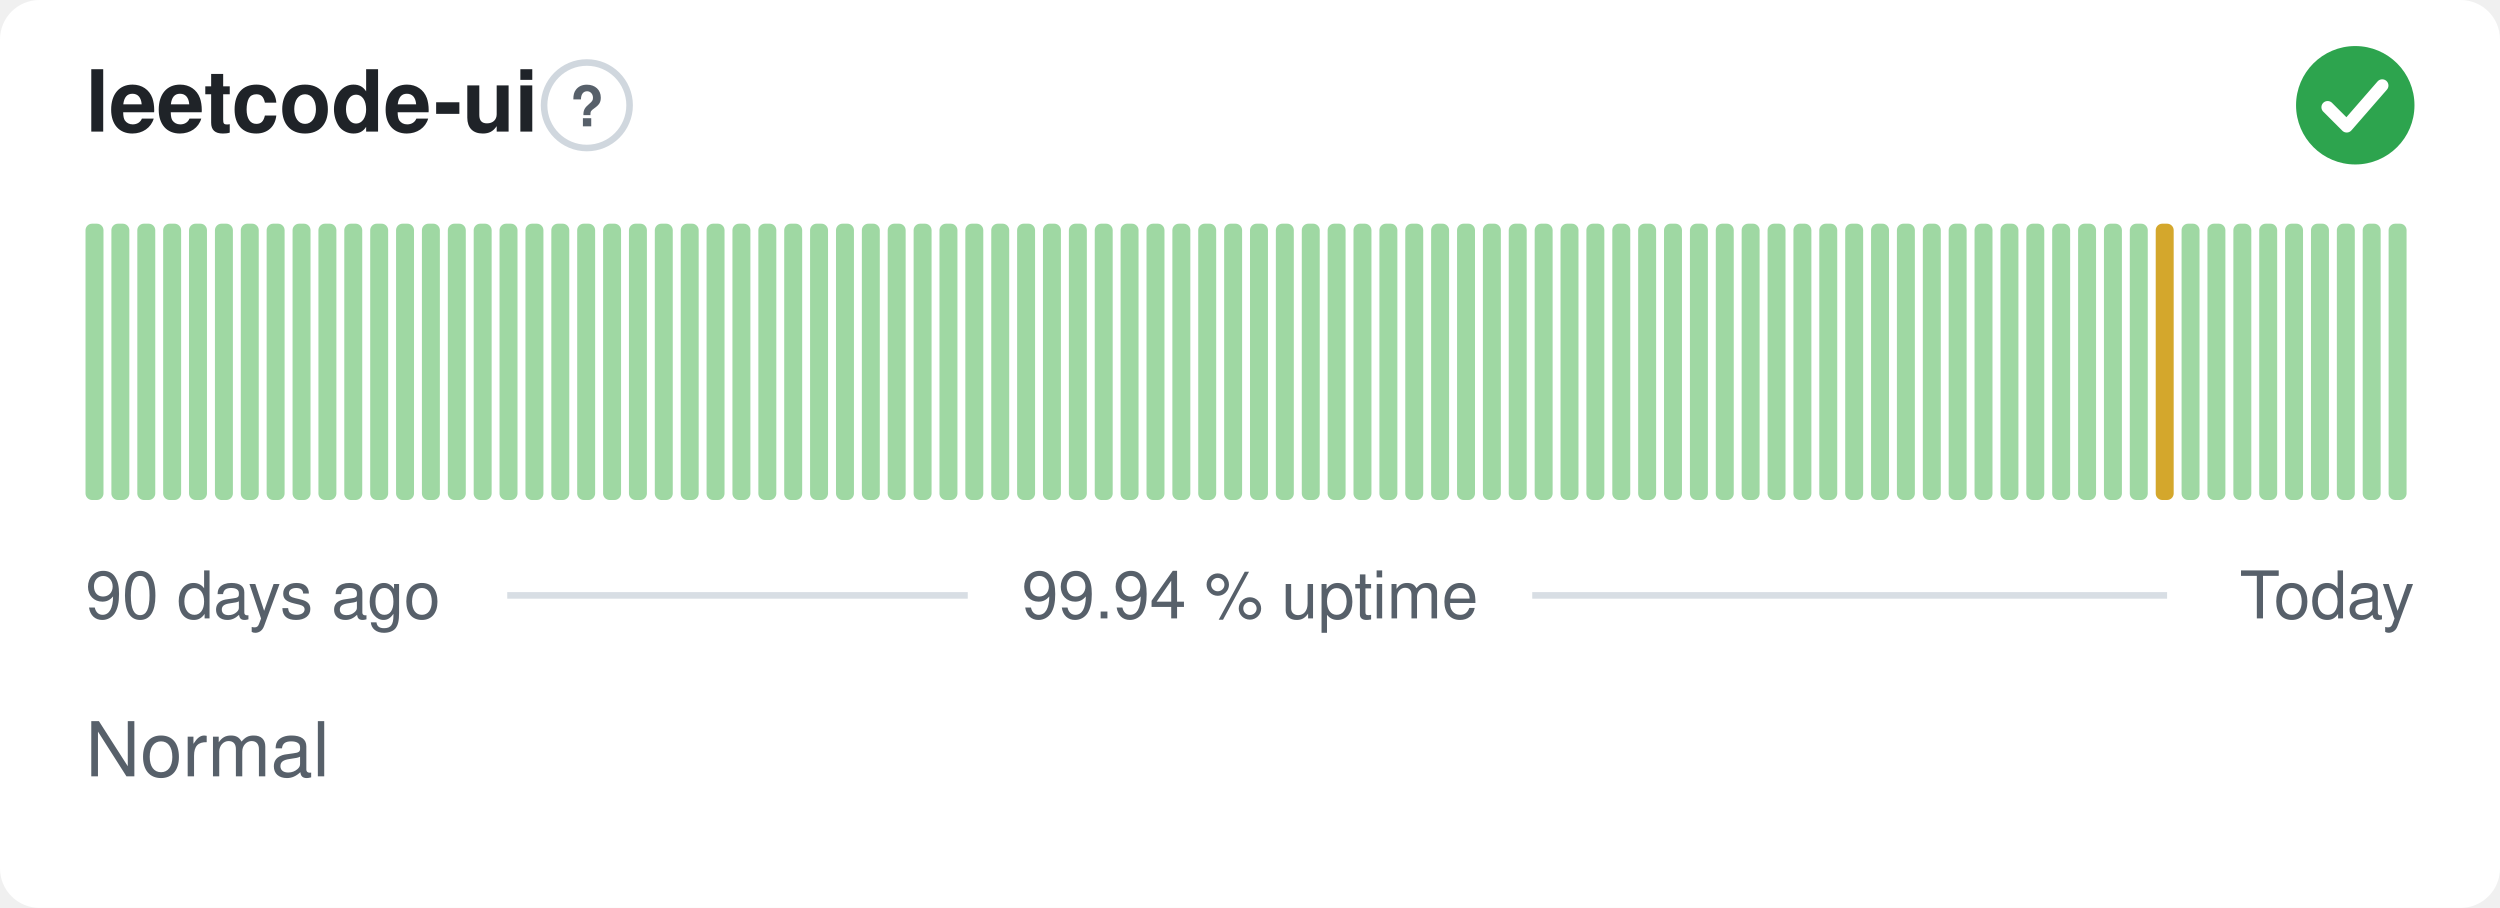
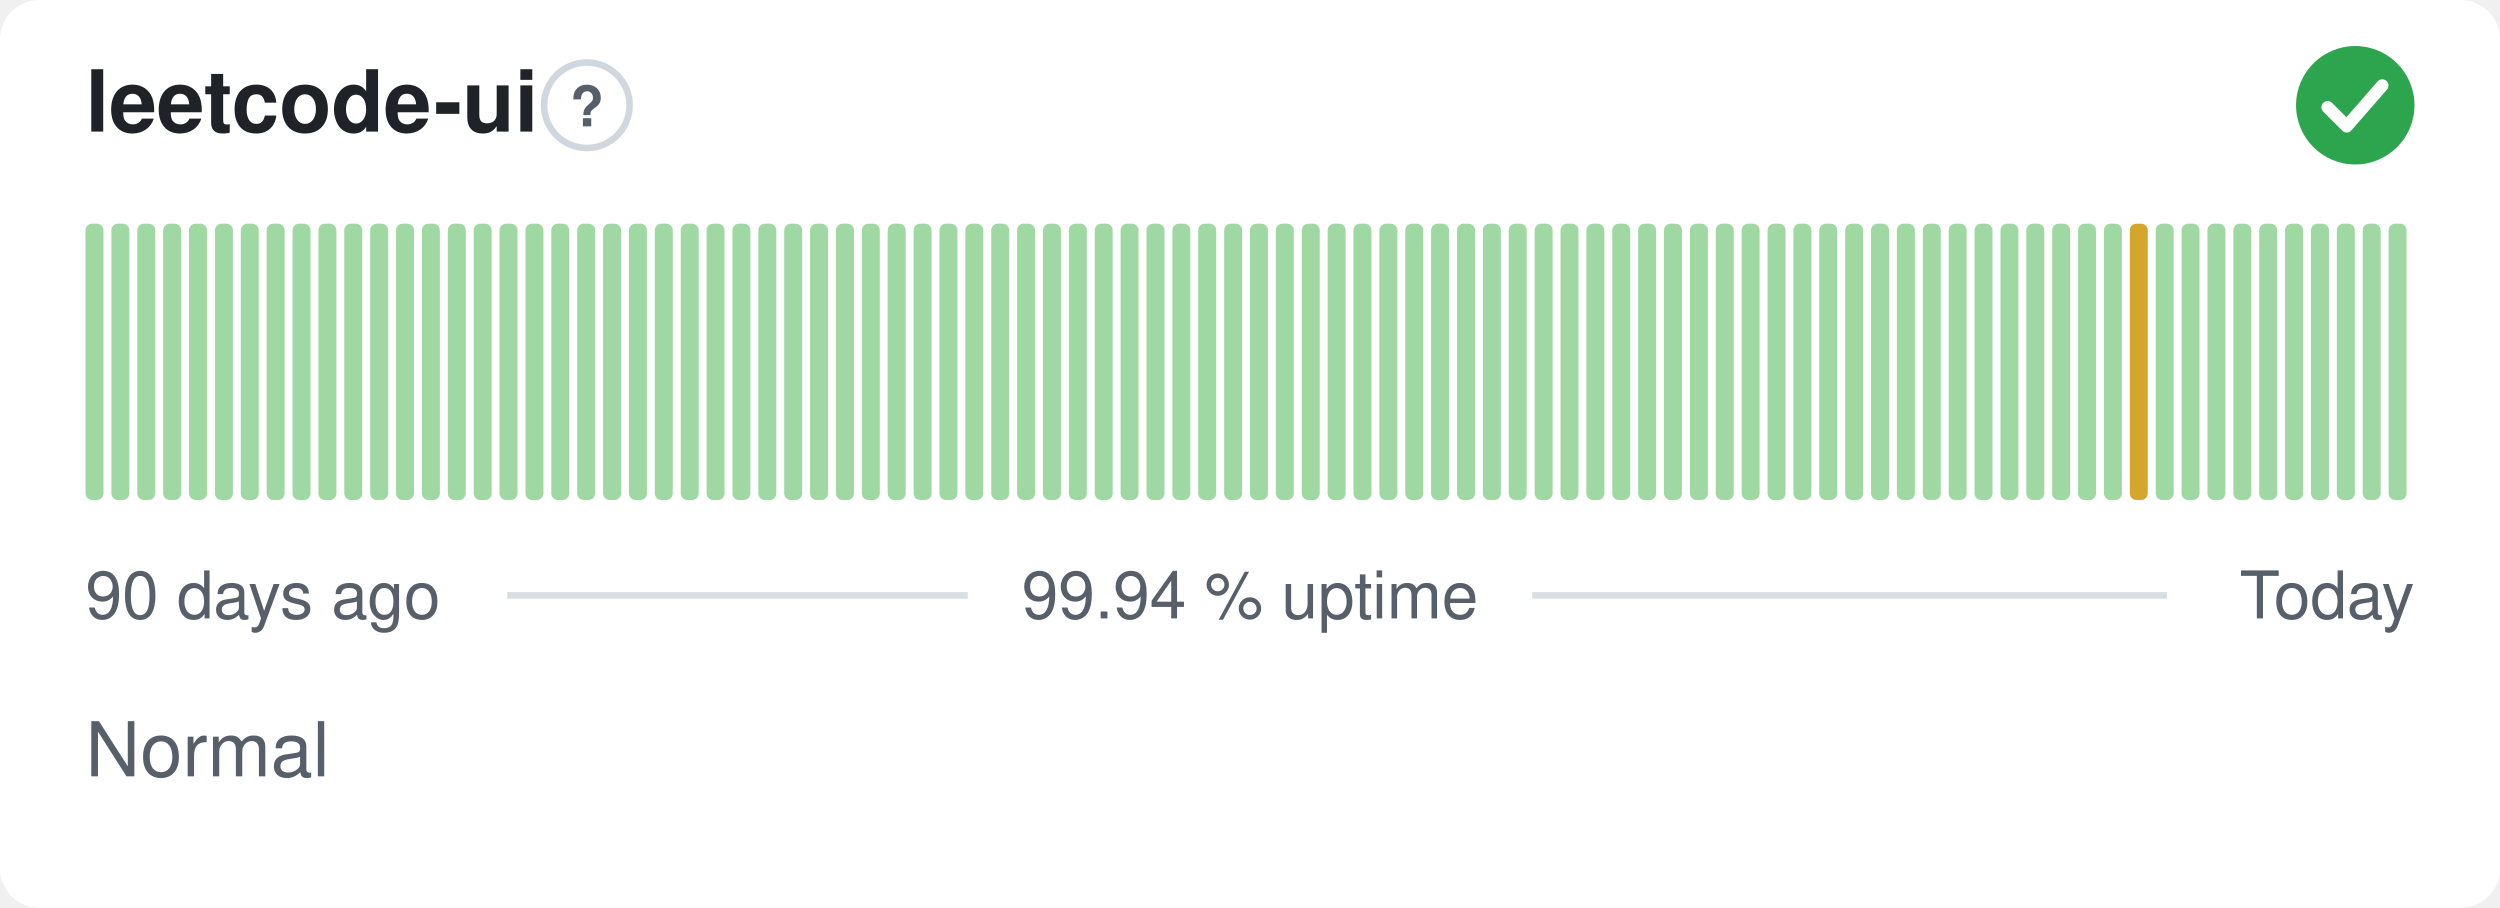
<svg xmlns="http://www.w3.org/2000/svg" width="380" height="138" viewBox="0 0 380 138" role="img" aria-label="leetcode-ui: Normal, 99.94 % uptime over the last 90 days" font-family="-apple-system,BlinkMacSystemFont,'Segoe UI',Helvetica,Arial,sans-serif">
  <style>
    @media (prefers-color-scheme: dark) {
      .bg { fill: #0d1117 }
      .title { fill: #e6edf3 }
      .muted { fill: #8b949e }
      .hint { stroke: #30363d }
      .rule { stroke: #30363d }
      .nodata { fill: #21262d }
    }
  </style>
  <rect class="bg" width="380" height="138" rx="6" fill="#ffffff" />
  <text class="title" x="13" y="20" font-size="13" font-weight="600" fill="#1f2328">leetcode-ui</text>
  <circle class="hint" cx="89.2" cy="16" r="6.5" fill="none" stroke="#d0d7de" stroke-width="1" />
  <text class="muted" x="89.2" y="19.2" text-anchor="middle" font-size="8.5" font-weight="700" fill="#57606a">?</text>
  <circle cx="358" cy="16" r="9" fill="#2da44e" />
  <path d="M353.80 16.30l2.90 2.90 5.40 -6.20" fill="none" stroke="#fff" stroke-width="1.89" stroke-linecap="round" stroke-linejoin="round" />
  <rect x="13.00" y="34.00" width="2.73" height="42.00" rx="1" fill="#9fd8a3" />
  <rect x="16.93" y="34.00" width="2.73" height="42.00" rx="1" fill="#9fd8a3" />
  <rect x="20.87" y="34.00" width="2.73" height="42.00" rx="1" fill="#9fd8a3" />
  <rect x="24.80" y="34.00" width="2.73" height="42.00" rx="1" fill="#9fd8a3" />
  <rect x="28.73" y="34.00" width="2.73" height="42.00" rx="1" fill="#9fd8a3" />
  <rect x="32.67" y="34.00" width="2.73" height="42.00" rx="1" fill="#9fd8a3" />
  <rect x="36.60" y="34.00" width="2.73" height="42.00" rx="1" fill="#9fd8a3" />
  <rect x="40.53" y="34.00" width="2.73" height="42.00" rx="1" fill="#9fd8a3" />
  <rect x="44.47" y="34.00" width="2.73" height="42.00" rx="1" fill="#9fd8a3" />
  <rect x="48.40" y="34.00" width="2.73" height="42.00" rx="1" fill="#9fd8a3" />
  <rect x="52.33" y="34.00" width="2.73" height="42.00" rx="1" fill="#9fd8a3" />
  <rect x="56.27" y="34.00" width="2.73" height="42.00" rx="1" fill="#9fd8a3" />
  <rect x="60.20" y="34.00" width="2.73" height="42.00" rx="1" fill="#9fd8a3" />
  <rect x="64.13" y="34.00" width="2.73" height="42.00" rx="1" fill="#9fd8a3" />
  <rect x="68.07" y="34.00" width="2.73" height="42.00" rx="1" fill="#9fd8a3" />
  <rect x="72.00" y="34.00" width="2.73" height="42.00" rx="1" fill="#9fd8a3" />
  <rect x="75.93" y="34.00" width="2.73" height="42.00" rx="1" fill="#9fd8a3" />
  <rect x="79.87" y="34.00" width="2.73" height="42.00" rx="1" fill="#9fd8a3" />
  <rect x="83.80" y="34.00" width="2.73" height="42.00" rx="1" fill="#9fd8a3" />
  <rect x="87.73" y="34.00" width="2.73" height="42.00" rx="1" fill="#9fd8a3" />
  <rect x="91.67" y="34.00" width="2.73" height="42.00" rx="1" fill="#9fd8a3" />
  <rect x="95.60" y="34.00" width="2.73" height="42.00" rx="1" fill="#9fd8a3" />
  <rect x="99.53" y="34.00" width="2.73" height="42.00" rx="1" fill="#9fd8a3" />
  <rect x="103.47" y="34.00" width="2.73" height="42.00" rx="1" fill="#9fd8a3" />
  <rect x="107.40" y="34.00" width="2.73" height="42.00" rx="1" fill="#9fd8a3" />
  <rect x="111.33" y="34.00" width="2.73" height="42.00" rx="1" fill="#9fd8a3" />
  <rect x="115.27" y="34.00" width="2.73" height="42.00" rx="1" fill="#9fd8a3" />
  <rect x="119.20" y="34.00" width="2.73" height="42.00" rx="1" fill="#9fd8a3" />
  <rect x="123.13" y="34.00" width="2.73" height="42.00" rx="1" fill="#9fd8a3" />
  <rect x="127.07" y="34.00" width="2.73" height="42.00" rx="1" fill="#9fd8a3" />
  <rect x="131.00" y="34.00" width="2.73" height="42.00" rx="1" fill="#9fd8a3" />
  <rect x="134.93" y="34.00" width="2.73" height="42.00" rx="1" fill="#9fd8a3" />
  <rect x="138.87" y="34.00" width="2.73" height="42.00" rx="1" fill="#9fd8a3" />
  <rect x="142.80" y="34.00" width="2.73" height="42.00" rx="1" fill="#9fd8a3" />
  <rect x="146.73" y="34.00" width="2.73" height="42.00" rx="1" fill="#9fd8a3" />
  <rect x="150.67" y="34.00" width="2.73" height="42.00" rx="1" fill="#9fd8a3" />
  <rect x="154.60" y="34.00" width="2.73" height="42.00" rx="1" fill="#9fd8a3" />
  <rect x="158.53" y="34.00" width="2.73" height="42.00" rx="1" fill="#9fd8a3" />
  <rect x="162.47" y="34.00" width="2.73" height="42.00" rx="1" fill="#9fd8a3" />
  <rect x="166.40" y="34.00" width="2.73" height="42.00" rx="1" fill="#9fd8a3" />
  <rect x="170.33" y="34.00" width="2.73" height="42.00" rx="1" fill="#9fd8a3" />
  <rect x="174.27" y="34.00" width="2.73" height="42.00" rx="1" fill="#9fd8a3" />
  <rect x="178.20" y="34.00" width="2.73" height="42.00" rx="1" fill="#9fd8a3" />
  <rect x="182.13" y="34.00" width="2.73" height="42.00" rx="1" fill="#9fd8a3" />
  <rect x="186.07" y="34.00" width="2.73" height="42.00" rx="1" fill="#9fd8a3" />
  <rect x="190.00" y="34.00" width="2.73" height="42.00" rx="1" fill="#9fd8a3" />
  <rect x="193.93" y="34.00" width="2.73" height="42.00" rx="1" fill="#9fd8a3" />
  <rect x="197.87" y="34.00" width="2.73" height="42.00" rx="1" fill="#9fd8a3" />
  <rect x="201.80" y="34.00" width="2.73" height="42.00" rx="1" fill="#9fd8a3" />
  <rect x="205.73" y="34.00" width="2.73" height="42.00" rx="1" fill="#9fd8a3" />
  <rect x="209.67" y="34.00" width="2.73" height="42.00" rx="1" fill="#9fd8a3" />
  <rect x="213.60" y="34.00" width="2.73" height="42.00" rx="1" fill="#9fd8a3" />
  <rect x="217.53" y="34.00" width="2.73" height="42.00" rx="1" fill="#9fd8a3" />
  <rect x="221.47" y="34.00" width="2.73" height="42.00" rx="1" fill="#9fd8a3" />
  <rect x="225.40" y="34.00" width="2.73" height="42.00" rx="1" fill="#9fd8a3" />
  <rect x="229.33" y="34.00" width="2.73" height="42.00" rx="1" fill="#9fd8a3" />
  <rect x="233.27" y="34.00" width="2.73" height="42.00" rx="1" fill="#9fd8a3" />
  <rect x="237.20" y="34.00" width="2.73" height="42.00" rx="1" fill="#9fd8a3" />
  <rect x="241.13" y="34.00" width="2.73" height="42.00" rx="1" fill="#9fd8a3" />
  <rect x="245.07" y="34.00" width="2.73" height="42.00" rx="1" fill="#9fd8a3" />
  <rect x="249.00" y="34.00" width="2.73" height="42.00" rx="1" fill="#9fd8a3" />
  <rect x="252.93" y="34.00" width="2.73" height="42.00" rx="1" fill="#9fd8a3" />
  <rect x="256.87" y="34.00" width="2.73" height="42.00" rx="1" fill="#9fd8a3" />
  <rect x="260.80" y="34.00" width="2.73" height="42.00" rx="1" fill="#9fd8a3" />
  <rect x="264.73" y="34.00" width="2.73" height="42.00" rx="1" fill="#9fd8a3" />
  <rect x="268.67" y="34.00" width="2.73" height="42.00" rx="1" fill="#9fd8a3" />
  <rect x="272.60" y="34.00" width="2.73" height="42.00" rx="1" fill="#9fd8a3" />
  <rect x="276.53" y="34.00" width="2.73" height="42.00" rx="1" fill="#9fd8a3" />
  <rect x="280.47" y="34.00" width="2.73" height="42.00" rx="1" fill="#9fd8a3" />
  <rect x="284.40" y="34.00" width="2.73" height="42.00" rx="1" fill="#9fd8a3" />
  <rect x="288.33" y="34.00" width="2.73" height="42.00" rx="1" fill="#9fd8a3" />
  <rect x="292.27" y="34.00" width="2.73" height="42.00" rx="1" fill="#9fd8a3" />
  <rect x="296.20" y="34.00" width="2.73" height="42.00" rx="1" fill="#9fd8a3" />
  <rect x="300.13" y="34.00" width="2.73" height="42.00" rx="1" fill="#9fd8a3" />
  <rect x="304.07" y="34.00" width="2.73" height="42.00" rx="1" fill="#9fd8a3" />
  <rect x="308.00" y="34.00" width="2.73" height="42.00" rx="1" fill="#9fd8a3" />
  <rect x="311.93" y="34.00" width="2.73" height="42.00" rx="1" fill="#9fd8a3" />
  <rect x="315.87" y="34.00" width="2.73" height="42.00" rx="1" fill="#9fd8a3" />
  <rect x="319.80" y="34.00" width="2.73" height="42.00" rx="1" fill="#9fd8a3" />
-   <rect x="323.73" y="34.00" width="2.73" height="42.00" rx="1" fill="#9fd8a3" />
-   <rect x="327.67" y="34.00" width="2.73" height="42.00" rx="1" fill="#d4a72c" />
+   <rect x="323.73" y="34.00" width="2.73" height="42.00" rx="1" fill="#d4a72c" />
+   <rect x="327.67" y="34.00" width="2.73" height="42.00" rx="1" fill="#9fd8a3" />
  <rect x="331.60" y="34.00" width="2.73" height="42.00" rx="1" fill="#9fd8a3" />
  <rect x="335.53" y="34.00" width="2.73" height="42.00" rx="1" fill="#9fd8a3" />
  <rect x="339.47" y="34.00" width="2.73" height="42.00" rx="1" fill="#9fd8a3" />
  <rect x="343.40" y="34.00" width="2.73" height="42.00" rx="1" fill="#9fd8a3" />
  <rect x="347.33" y="34.00" width="2.73" height="42.00" rx="1" fill="#9fd8a3" />
  <rect x="351.27" y="34.00" width="2.73" height="42.00" rx="1" fill="#9fd8a3" />
  <rect x="355.20" y="34.00" width="2.73" height="42.00" rx="1" fill="#9fd8a3" />
  <rect x="359.13" y="34.00" width="2.73" height="42.00" rx="1" fill="#9fd8a3" />
  <rect x="363.07" y="34.00" width="2.73" height="42.00" rx="1" fill="#9fd8a3" />
  <text class="muted" x="13" y="94" font-size="10" fill="#57606a">90 days ago</text>
  <text class="muted" x="190" y="94" text-anchor="middle" font-size="10" fill="#57606a">99.94 % uptime</text>
  <text class="muted" x="367" y="94" text-anchor="end" font-size="10" fill="#57606a">Today</text>
  <line class="rule" x1="77.1" y1="90.5" x2="147.1" y2="90.5" stroke="#d8dee4" stroke-width="1" />
  <line class="rule" x1="232.9" y1="90.5" x2="329.4" y2="90.5" stroke="#d8dee4" stroke-width="1" />
  <text class="muted" x="13" y="118" font-size="11.5" fill="#57606a">Normal</text>
</svg>
